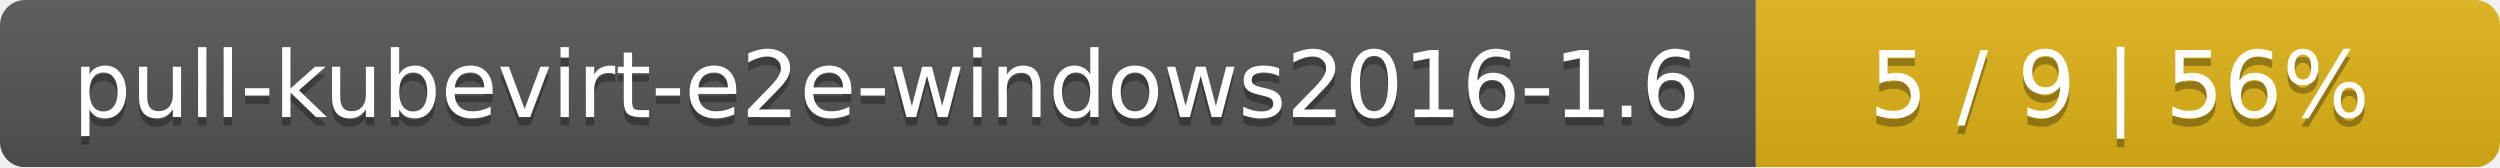
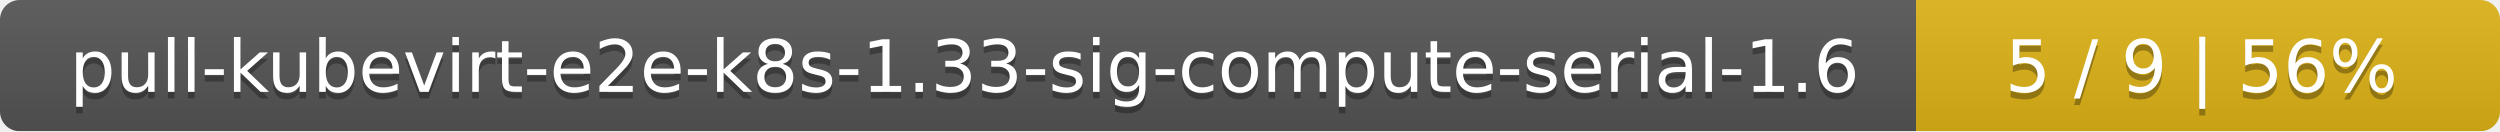
- <svg xmlns="http://www.w3.org/2000/svg" width="299" height="20">
+ <svg xmlns="http://www.w3.org/2000/svg" width="381" height="20">
  <linearGradient id="smooth" x2="0" y2="100%">
    <stop offset="0" stop-color="#bbb" stop-opacity=".1" />
    <stop offset="1" stop-opacity=".1" />
  </linearGradient>
  <mask id="round">
-     <rect width="299" height="20" rx="3" fill="#fff" />
+     <rect width="381" height="20" rx="3" fill="#fff" />
  </mask>
  <g mask="url(#round)">
-     <rect width="210" height="20" fill="#555" />
-     <rect x="210" width="89" height="20" fill="#dfb317" />
-     <rect width="299" height="20" fill="url(#smooth)" />
+     <rect width="292" height="20" fill="#555" />
+     <rect x="292" width="89" height="20" fill="#dfb317" />
+     <rect width="381" height="20" fill="url(#smooth)" />
  </g>
  <g fill="#fff" text-anchor="middle" font-family="DejaVu Sans,Verdana,Geneva,sans-serif" font-size="11">
-     <text x="106" y="15" fill="#010101" fill-opacity=".3">pull-kubevirt-e2e-windows2016-1.6</text>
-     <text x="106" y="14">pull-kubevirt-e2e-windows2016-1.6</text>
-     <text x="253.5" y="15" fill="#010101" fill-opacity=".3">5 / 9    |    56%</text>
-     <text x="253.5" y="14">5 / 9    |    56%</text>
+     <text x="147" y="15" fill="#010101" fill-opacity=".3">pull-kubevirt-e2e-k8s-1.33-sig-compute-serial-1.6</text>
+     <text x="147" y="14">pull-kubevirt-e2e-k8s-1.33-sig-compute-serial-1.6</text>
+     <text x="335.5" y="15" fill="#010101" fill-opacity=".3">5 / 9    |    56%</text>
+     <text x="335.5" y="14">5 / 9    |    56%</text>
  </g>
</svg>
